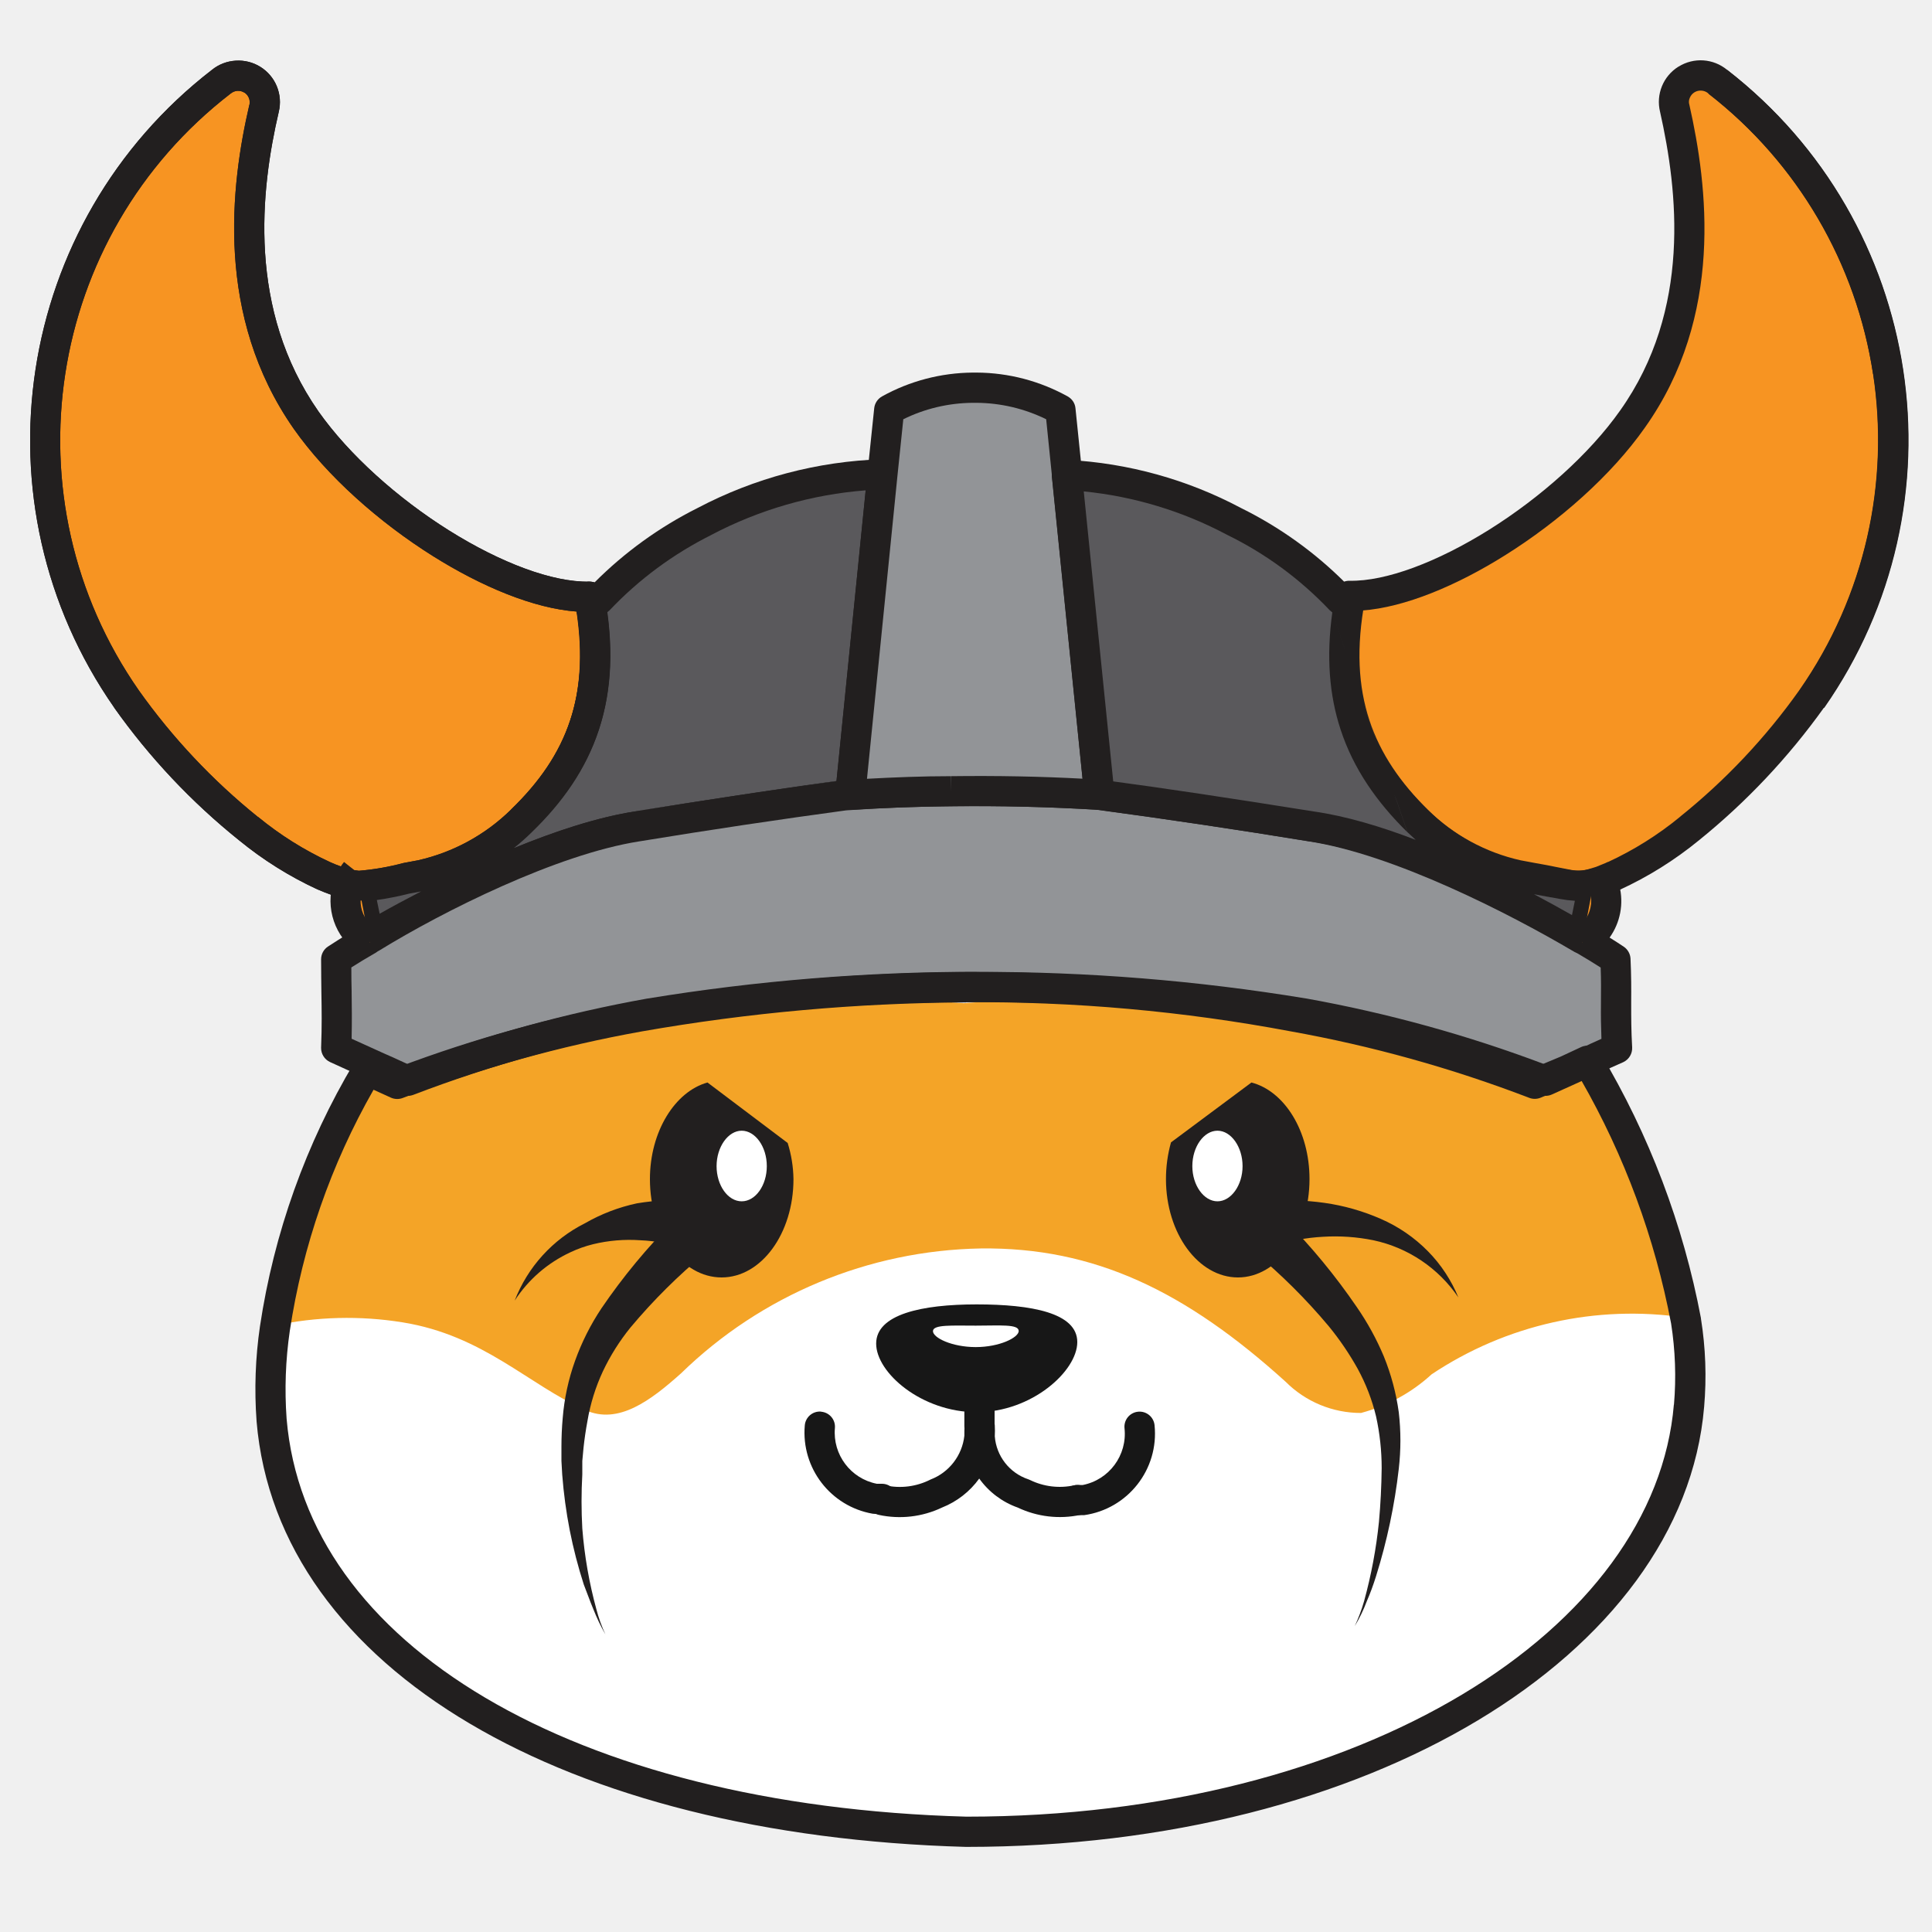
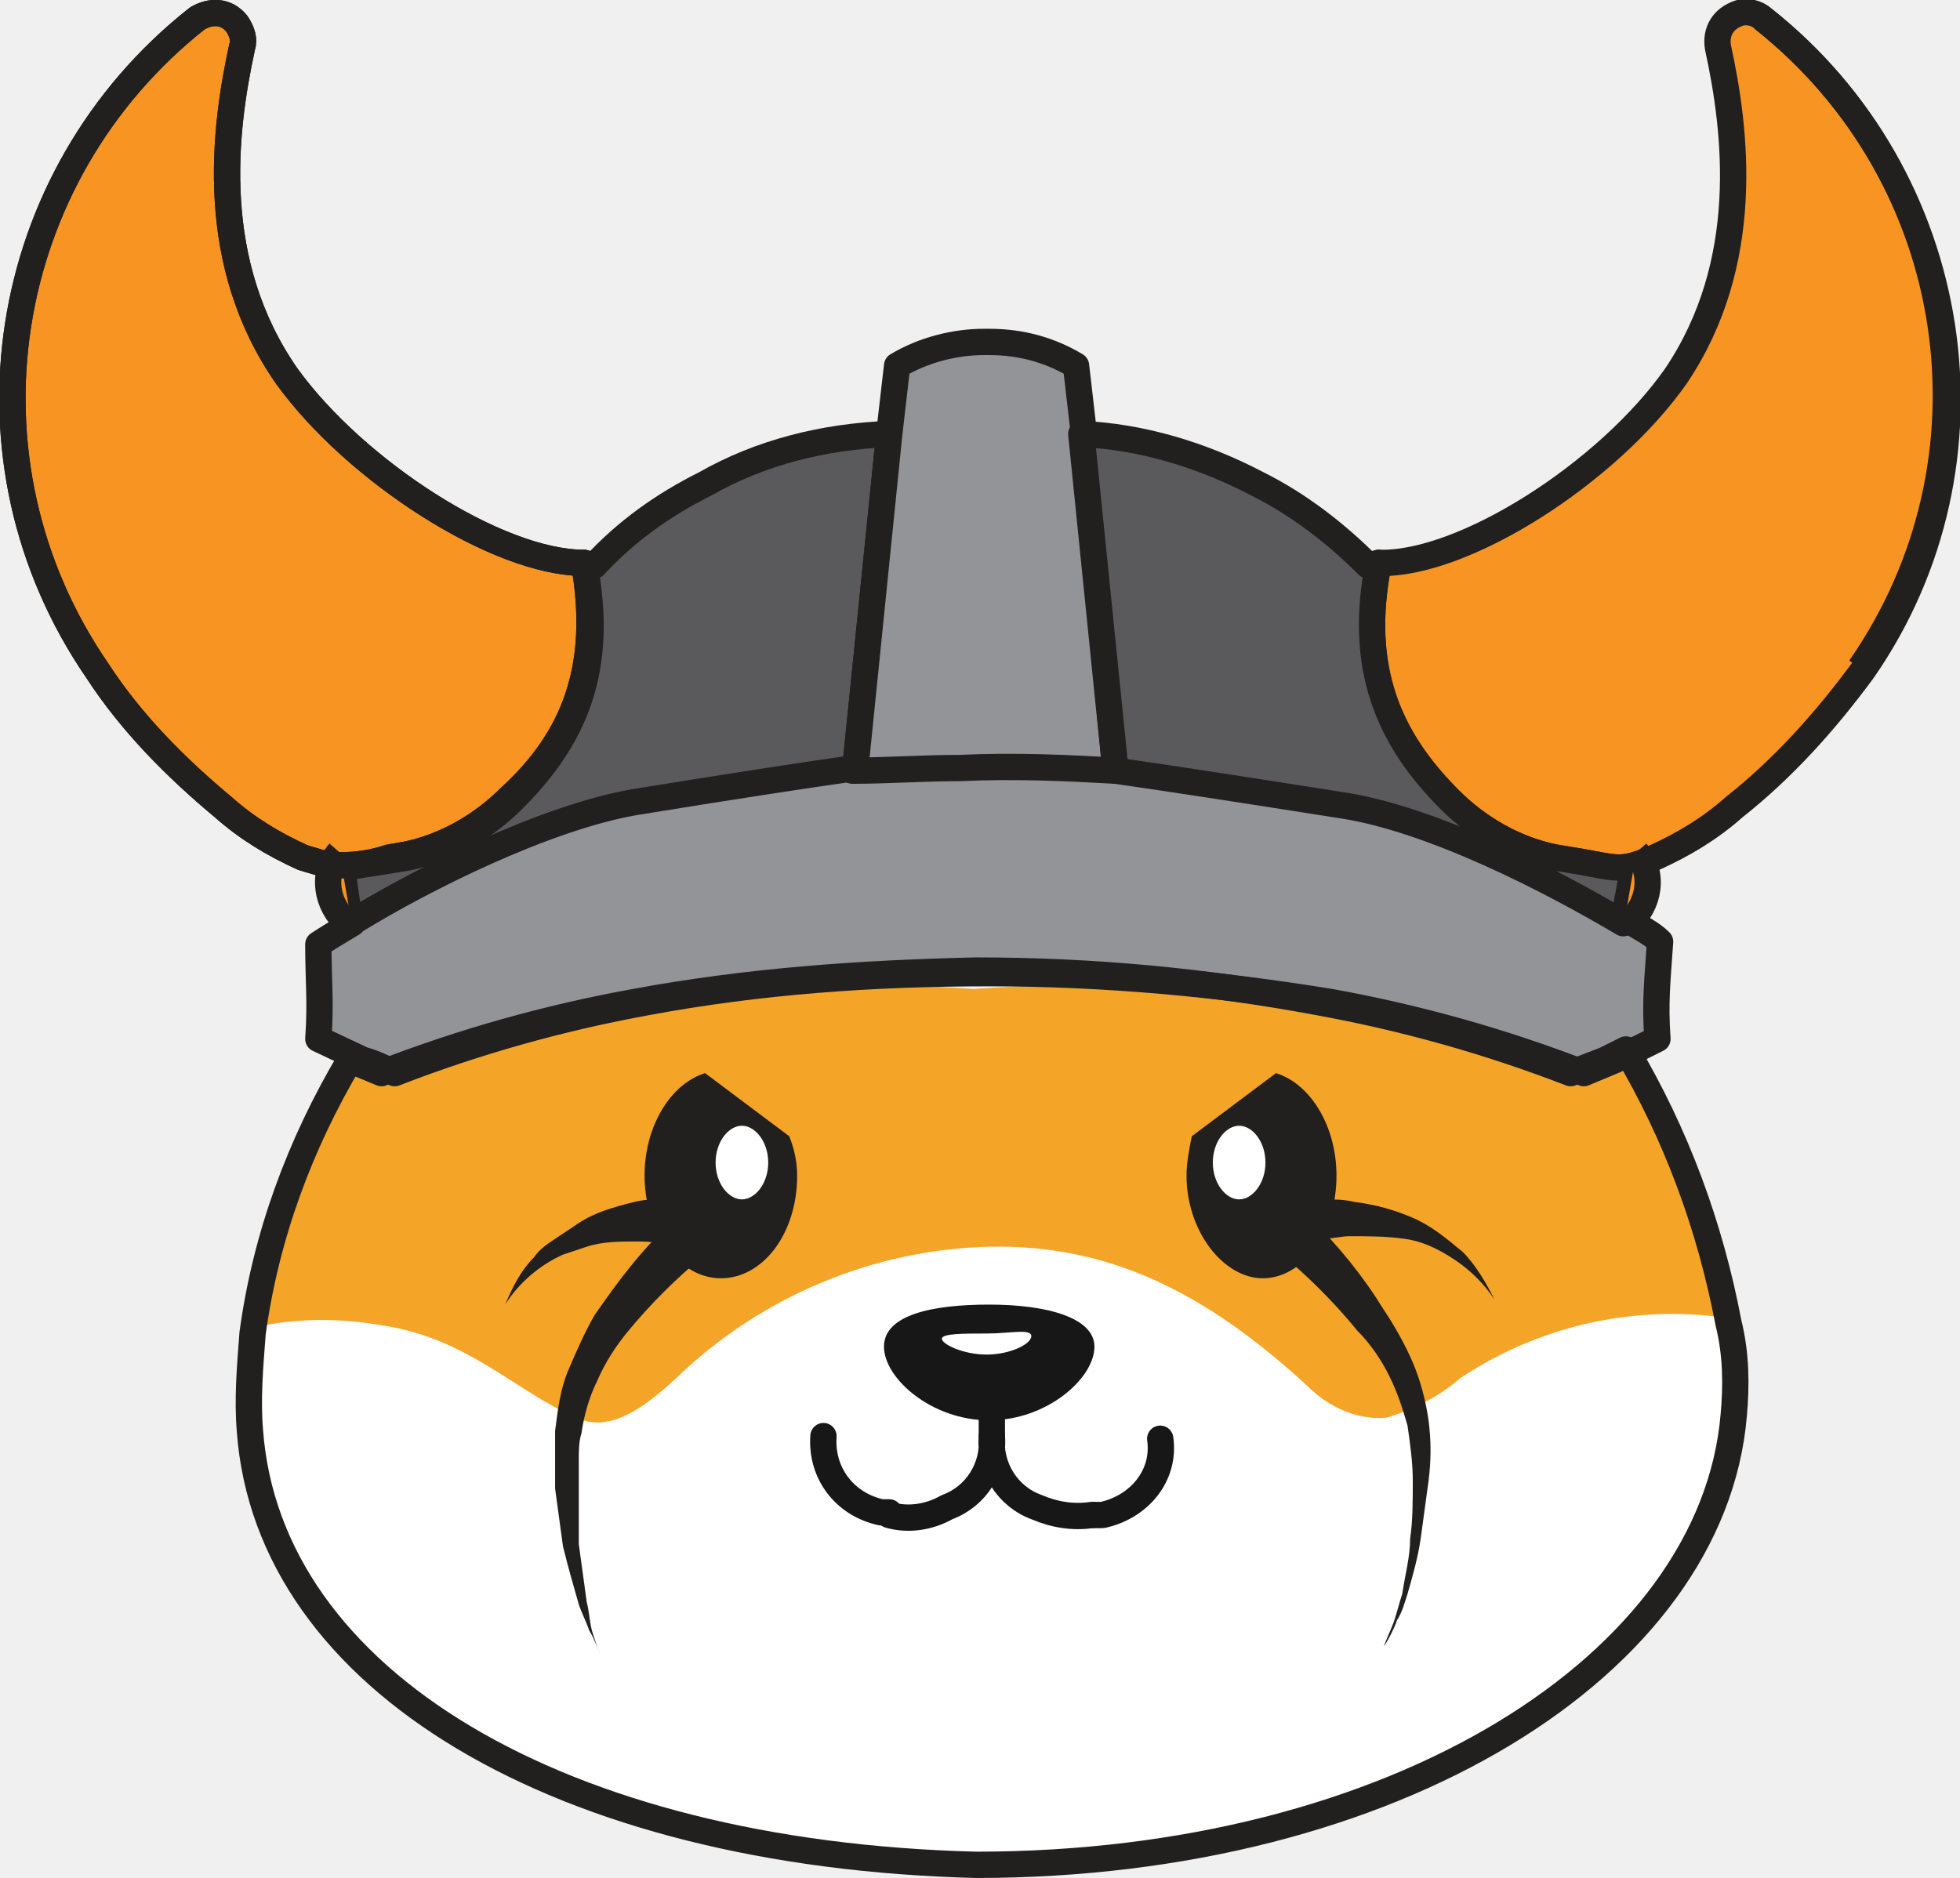
- <svg xmlns="http://www.w3.org/2000/svg" fill="none" viewBox="0 0 20 20">
-   <path fill="#f4a427" d="M17.48 14.521c-.206 2.447-3.123 4.522-7.481 4.41-4.112-.113-6.99-1.808-7.195-4.263a4.5 4.5 0 0 1 .034-.945 7.3 7.3 0 0 1 .957-2.674l.307.14c.807-.31 1.64-.544 2.49-.698a15.7 15.7 0 0 1 3.383-.106 15.7 15.7 0 0 1 3.383.106c.855.153 1.694.386 2.506.697l.307-.14.216-.098a8.2 8.2 0 0 1 1.017 2.693q.075.437.044.878" />
-   <path fill="#fff" d="M17.48 14.521c-.206 2.447-3.081 4.413-7.481 4.41-4.112-.113-6.99-1.808-7.195-4.263a4.5 4.5 0 0 1 .034-.945 3.6 3.6 0 0 1 1.33-.034c.837.135 1.3.644 1.889.907.343.158.681-.1.994-.38a4.56 4.56 0 0 1 3.101-1.292c1.179-.015 2.124.445 3.157 1.38a1.1 1.1 0 0 0 .78.323c.273-.073.524-.21.731-.4a3.73 3.73 0 0 1 2.623-.587q.075.437.044.879" />
-   <path fill="#f79422" d="M5.398 8.493a2.14 2.14 0 0 1-1.04.566l-.154.029q-.24.063-.487.082a1 1 0 0 1-.104-.013 1.6 1.6 0 0 1-.26-.09 3.7 3.7 0 0 1-.78-.488A6.7 6.7 0 0 1 1.31 7.238 4.687 4.687 0 0 1 2.29.845a.277.277 0 0 1 .43.11.27.27 0 0 1 .013.167c-.193.824-.341 2.116.434 3.227.664.943 2.082 1.847 2.936 1.83.192 1.033-.097 1.725-.706 2.325" />
-   <path fill="#221f1f" fill-rule="evenodd" d="M2.53.959a.12.12 0 0 0-.14.008l-.003.002a4.53 4.53 0 0 0-.949 6.179c.348.49.763.931 1.232 1.309h.002q.342.281.746.468.11.05.23.08l.068.009a2.6 2.6 0 0 0 .46-.08l.15-.028a2 2 0 0 0 .963-.524v-.001c.292-.282.5-.58.614-.926.105-.316.135-.682.068-1.124-.449-.033-.988-.26-1.49-.575-.557-.35-1.094-.825-1.44-1.317-.816-1.168-.654-2.517-.46-3.353h.001A.12.12 0 0 0 2.53.958m-.09-.33a.43.43 0 0 1 .426.266.43.43 0 0 1 .02.263c-.19.813-.325 2.047.41 3.101.318.451.821.9 1.352 1.233.536.336 1.072.538 1.452.53a.156.156 0 0 1 .157.128c.1.54.077.998-.057 1.403s-.375.745-.692 1.052a2.3 2.3 0 0 1-1.117.607h-.005l-.148.028a3 3 0 0 1-.53.086 1 1 0 0 1-.133-.017 2 2 0 0 1-.286-.1h-.001a3.8 3.8 0 0 1-.814-.51 6.8 6.8 0 0 1-1.291-1.371v-.001A4.843 4.843 0 0 1 2.194.723.43.43 0 0 1 2.44.628" clip-rule="evenodd" />
-   <path fill="#5a595c" d="m9.135 4.91-.333 3.317h-.02c-.521.067-1.219.173-2.181.326-.893.14-2.082.741-2.782 1.15l-.104-.522q.247-.02.486-.083l.154-.029a2.13 2.13 0 0 0 1.04-.565c.61-.59.898-1.277.706-2.326l.096.031a4 4 0 0 1 1.096-.811 4.3 4.3 0 0 1 1.84-.488" />
-   <path fill="#221f1f" fill-rule="evenodd" d="M8.961 5.076c-.557.043-1.1.2-1.595.46l-.003.002c-.394.197-.75.46-1.052.779l-.026.022c.063.463.03.865-.088 1.223-.134.406-.375.746-.692 1.053q-.088.087-.185.164c.43-.176.868-.32 1.256-.38a90 90 0 0 1 2.083-.313zm.174-.166-.005-.156a4.4 4.4 0 0 0-1.909.505 4.1 4.1 0 0 0-1.068.772l-.004-.001a.156.156 0 0 0-.202.176c.093.505.068.912-.046 1.258-.115.347-.323.646-.614.927l-.001.002a2 2 0 0 1-.962.523l-.151.028-.011.003q-.226.06-.46.078a.156.156 0 0 0-.14.186l.104.522a.156.156 0 0 0 .232.104c.699-.407 1.866-.995 2.727-1.13.957-.151 1.65-.257 2.166-.324h.01c.081 0 .148-.06.156-.14l.333-3.318zM4.359 9.228l-.124.023q-.165.042-.334.066l.029.142q.198-.112.429-.231" clip-rule="evenodd" />
-   <path fill="#929497" d="m16.74 10.852-.218.098-.213.099-.31.14a13.7 13.7 0 0 0-2.506-.698 17.3 17.3 0 0 0-3.383-.3 17.3 17.3 0 0 0-3.382.3 14 14 0 0 0-2.506.697c-.104-.046-.206-.096-.31-.14l-.432-.196c.013-.361 0-.56 0-.922.089-.057.2-.13.334-.204l.033-.02c.664-.41 1.86-1.011 2.746-1.15.962-.153 1.65-.26 2.18-.326a21 21 0 0 1 2.6-.003 74 74 0 0 1 2.2.328c.904.14 2.111.755 2.803 1.163l.026.013q.192.113.32.199c0 .362-.013.56 0 .922" />
-   <path fill="#221f1f" fill-rule="evenodd" d="M9.836 8.035h.005a21 21 0 0 1 1.551.037c.536.068 1.23.174 2.206.329.933.144 2.159.77 2.853 1.18l.02.01.01.005q.195.115.328.204a.16.16 0 0 1 .07.122c.008.175.008.313.007.445v.025c0 .14 0 .275.01.45a.16.16 0 0 1-.091.153l-.218.097v.001l-.213.098h-.001l-.31.14a.16.16 0 0 1-.12.003 13.7 13.7 0 0 0-2.476-.69 20.3 20.3 0 0 0-3.356-.271v-.156.156a20.5 20.5 0 0 0-3.357.272c-.845.15-1.674.382-2.476.689a.16.16 0 0 1-.12-.003l-.12-.055-.186-.083-.004-.002-.432-.197a.16.16 0 0 1-.092-.147c.009-.231.006-.39.003-.574-.001-.102-.003-.21-.003-.343 0-.053.027-.103.072-.132l.011-.007a7 7 0 0 1 .366-.224c.67-.41 1.882-1.022 2.795-1.166m3.543 1.66a20.6 20.6 0 0 1 3.408.275h.002a14 14 0 0 1 2.473.683l.25-.112.213-.098.001-.001.12-.054a7 7 0 0 1-.005-.364v-.024c.001-.11.002-.22-.003-.35a7 7 0 0 0-.242-.148l-.021-.01-.01-.005c-.691-.408-1.876-1.009-2.747-1.143a75 75 0 0 0-2.193-.327 21 21 0 0 0-2.57.002 79 79 0 0 0-2.17.325c-.853.134-2.028.722-2.688 1.128l-.018.01-.02.014q-.143.082-.254.153 0 .13.003.243c.002.16.004.309 0 .495l.335.152q.102.044.2.09l.052.024c.802-.303 1.63-.531 2.473-.682h.002a21 21 0 0 1 3.409-.277m-.275-2.026c-.373.002-.732.018-1.072.039zm-1.072.039h-.01zm-.01 0c-.534.068-1.224.175-2.186.327z" clip-rule="evenodd" />
-   <path fill="#929497" d="M11.38 8.227a21 21 0 0 0-1.535-.036c-.369 0-.725.018-1.064.039h.021l.333-3.318.07-.672c.265-.146.562-.224.864-.227h.042c.303.002.601.08.866.227l.068.662v.018z" />
-   <path fill="#221f1f" fill-rule="evenodd" d="M10.07 3.857h.042c.33.002.653.087.941.247.045.025.075.07.08.12l.068.662v.026l.335 3.3a.156.156 0 0 1-.165.171 21 21 0 0 0-1.523-.036h-.003a17 17 0 0 0-1.043.039h-.02a.156.156 0 0 1-.128-.247l.326-3.243.07-.672a.16.16 0 0 1 .08-.12c.287-.16.61-.244.938-.247zM8.975 8.062c.278-.015.569-.027.868-.027q.716-.009 1.363.026l-.317-3.125-.001-.016v-.01l-.058-.57a1.66 1.66 0 0 0-.72-.17h-.041c-.25.002-.495.06-.718.17l-.061.589zm.868-.027h.002v.156zm3.51 2.64a17.5 17.5 0 0 0-3.353-.3v-.155.157a20 20 0 0 0-3.355.3 13.7 13.7 0 0 0-2.478.69.16.16 0 0 1-.12-.004l-.18-.082A7.2 7.2 0 0 0 3 13.777a4.2 4.2 0 0 0-.033.91c.098 1.163.827 2.16 2.055 2.887 1.23.728 2.947 1.176 4.983 1.232 2.044 0 3.833-.486 5.132-1.265 1.3-.78 2.094-1.845 2.191-3.002l.156.013-.155-.013a3.5 3.5 0 0 0-.03-.839 8.1 8.1 0 0 0-.93-2.517l-.084.039-.005.002-.333.14a.16.16 0 0 1-.116.001 13.6 13.6 0 0 0-2.478-.69m4.288 3.89c-.109 1.29-.988 2.431-2.342 3.244-1.356.814-3.204 1.31-5.295 1.31H10c-2.074-.058-3.849-.514-5.136-1.276-1.289-.762-2.1-1.84-2.208-3.13v-.002a4.5 4.5 0 0 1 .035-.98A7.5 7.5 0 0 1 3.667 11a.156.156 0 0 1 .198-.063l.25.113c.802-.303 1.63-.53 2.474-.682a20.4 20.4 0 0 1 3.41-.305 18 18 0 0 1 3.41.305c.845.15 1.674.38 2.476.683l.273-.114.21-.098a.156.156 0 0 1 .2.063 8.4 8.4 0 0 1 1.04 2.743v.004q.073.456.033.917" clip-rule="evenodd" />
-   <path fill="#f79422" d="M18.752 7.238a6.7 6.7 0 0 1-1.264 1.34q-.358.295-.78.489l-.134.054-.083.026c-.185.052-.278 0-.627-.06l-.153-.028a2.15 2.15 0 0 1-1.041-.566c-.61-.589-.898-1.276-.703-2.325.843.018 2.27-.886 2.933-1.83.78-1.1.622-2.392.437-3.216a.27.27 0 0 1 .121-.299.28.28 0 0 1 .324.022 4.69 4.69 0 0 1 .973 6.392" />
-   <path fill="#221f1f" fill-rule="evenodd" d="M17.613.938a.12.12 0 0 0-.12.074.1.1 0 0 0-.005.072l.001.004c.187.832.36 2.183-.462 3.34-.346.493-.885.968-1.443 1.318-.5.314-1.04.542-1.484.574-.068.448-.04.816.065 1.134.114.347.322.645.613.927l.001.001c.265.26.599.443.963.524l.15.028q.133.023.222.042l.01.002.139.027a.4.4 0 0 0 .184-.008l.075-.023.123-.05q.402-.186.744-.466v-.001a6.5 6.5 0 0 0 1.236-1.31 4.533 4.533 0 0 0-.94-6.178l-.003-.004a.12.12 0 0 0-.07-.027M17.376.69a.43.43 0 0 1 .504.034 4.846 4.846 0 0 1 1 6.603v.001A7 7 0 0 1 17.586 8.7a3.8 3.8 0 0 1-.82.512l-.132.054-.013.004-.088.028a.7.7 0 0 1-.318.015q-.069-.011-.15-.028l-.013-.003-.214-.04h-.002l-.154-.03h-.005a2.3 2.3 0 0 1-1.116-.607c-.318-.307-.559-.647-.693-1.053-.133-.407-.156-.868-.054-1.413a.156.156 0 0 1 .156-.127c.376.008.911-.194 1.448-.53.532-.334 1.037-.783 1.354-1.233.74-1.043.596-2.275.413-3.091a.43.43 0 0 1 .19-.468" clip-rule="evenodd" />
-   <path fill="#5a595c" d="m16.496 9.147-.112.571c-.692-.408-1.9-1.033-2.802-1.163a84 84 0 0 0-2.201-.328l-.336-3.31a4.1 4.1 0 0 1 1.73.481 3.9 3.9 0 0 1 1.104.811l.098-.03c-.195 1.033.094 1.725.703 2.325.286.282.647.478 1.04.565.024 0 .13.052.154.057.202.068.42.079.627.031" />
-   <path fill="#221f1f" fill-rule="evenodd" d="M10.932 4.81a.16.16 0 0 1 .121-.049 4.3 4.3 0 0 1 1.794.498c.399.197.763.458 1.077.772l.007-.002a.156.156 0 0 1 .2.178c-.094.496-.07.9.045 1.248.114.348.322.65.614.937.264.261.598.443.962.524l.15.028.208.037.01.002c.061.012.107.02.146.025.072.01.119.008.188-.011a.156.156 0 0 1 .196.18l-.112.571a.156.156 0 0 1-.233.105 13 13 0 0 0-1.306-.678c-.497-.222-1.01-.403-1.44-.465h-.002a84 84 0 0 0-2.197-.328.156.156 0 0 1-.135-.14l-.335-3.309a.16.16 0 0 1 .042-.123m2.86 1.53-.027-.023a3.7 3.7 0 0 0-1.059-.779l-.004-.002a4 4 0 0 0-1.483-.449l.305 3.002c.517.069 1.179.168 2.081.312.328.047.69.155 1.05.293l-.085-.079m1.31.642q.21.112.393.216l.03-.148-.077-.007a3 3 0 0 1-.163-.028l-.01-.001zM13.792 6.34c-.063.456-.032.855.086 1.213.133.406.374.75.691 1.062" clip-rule="evenodd" />
-   <path fill="#221f1f" fill-rule="evenodd" d="M10.936 4.761h.109v.313h-.11z" clip-rule="evenodd" />
-   <path fill="#f79422" d="M16.52 9.02a.495.495 0 0 1-.141.737" />
-   <path fill="#221f1f" fill-rule="evenodd" d="M16.461 9.247a.34.34 0 0 0-.064-.13l.245-.194a.65.65 0 0 1-.185.969l-.156-.27a.34.34 0 0 0 .164-.23.3.3 0 0 0-.004-.145" clip-rule="evenodd" />
-   <path fill="#f79422" d="M3.684 9.02a.495.495 0 0 0 .143.737" />
-   <path fill="#221f1f" fill-rule="evenodd" d="M3.439 9.173a.65.65 0 0 1 .122-.25l.245.194a.338.338 0 0 0 .098.504l-.155.271a.655.655 0 0 1-.31-.719" clip-rule="evenodd" />
-   <path fill="#171717" fill-rule="evenodd" d="M10.145 14.608a.156.156 0 0 1 .153.147 1 1 0 0 1 0 .113.51.51 0 0 0 .348.446l.017.007a.7.7 0 0 0 .456.055.156.156 0 0 1 .066.306c-.22.047-.448.02-.65-.076a.83.83 0 0 1-.398-.3.87.87 0 0 1-.385.3 1.02 1.02 0 0 1-.655.076.156.156 0 0 1 .066-.306.7.7 0 0 0 .47-.06.55.55 0 0 0 .35-.453 1 1 0 0 1 .004-.114.156.156 0 0 1 .158-.141" clip-rule="evenodd" />
-   <path fill="#171717" d="M11.152 13.893c0 .3-.471.726-1.041.726s-1.041-.408-1.041-.71c0-.303.47-.406 1.04-.406s1.042.088 1.042.39" />
-   <path fill="#fff" d="M10.546 13.777c0 .07-.2.168-.445.168s-.443-.096-.443-.165c0-.07.198-.057.443-.057.244 0 .444-.018.444.054" />
-   <path fill="#171717" fill-rule="evenodd" d="M8.5 14.614c.086.007.15.082.143.168a.54.54 0 0 0 .434.578h.053a.156.156 0 1 1 0 .312h-.068l-.028-.002a.853.853 0 0 1-.703-.913.156.156 0 0 1 .17-.144m1.639-.359c.086 0 .156.07.156.156v.354a.156.156 0 0 1-.313 0v-.354c0-.086.07-.156.157-.156m1.64.36a.156.156 0 0 1 .172.14.853.853 0 0 1-.73.931h-.07a.156.156 0 1 1 0-.312h.055a.54.54 0 0 0 .434-.587.156.156 0 0 1 .14-.172" clip-rule="evenodd" />
-   <path fill="#221f1f" fill-rule="evenodd" d="M19.39 3.873A4.55 4.55 0 0 0 17.687.97l.192-.247a4.846 4.846 0 0 1 1.005 6.605l-.256-.179a4.53 4.53 0 0 0 .764-3.275M2.53.959a.12.12 0 0 0-.14.008l-.003.002a4.53 4.53 0 0 0-.949 6.179c.348.49.763.931 1.232 1.309h.002q.342.281.746.468.11.05.23.08l.068.009a2.6 2.6 0 0 0 .46-.08l.15-.028a2 2 0 0 0 .963-.524v-.001c.292-.282.5-.58.614-.926.105-.316.135-.682.068-1.124-.449-.033-.988-.26-1.49-.575-.557-.35-1.094-.825-1.44-1.317-.816-1.168-.654-2.517-.46-3.353h.001A.12.12 0 0 0 2.53.958m-.09-.33a.43.43 0 0 1 .426.266.43.43 0 0 1 .02.263c-.19.813-.325 2.047.41 3.101.318.451.821.9 1.352 1.233.536.336 1.072.538 1.452.53a.156.156 0 0 1 .157.128c.1.54.077.998-.057 1.403s-.375.745-.692 1.052a2.3 2.3 0 0 1-1.117.607h-.005l-.148.028a3 3 0 0 1-.53.086 1 1 0 0 1-.133-.017 2 2 0 0 1-.286-.1h-.001a3.8 3.8 0 0 1-.814-.51 6.8 6.8 0 0 1-1.291-1.371v-.001A4.843 4.843 0 0 1 2.194.723.43.43 0 0 1 2.44.628" clip-rule="evenodd" />
-   <path fill="#221f1f" d="M8.214 12.206c0 .563-.333 1.018-.744 1.018-.412 0-.742-.455-.742-1.018 0-.493.26-.907.596-1l.83.626q.057.183.06.374" />
-   <path fill="#fff" d="M7.938 12.072c0 .199-.117.364-.26.364s-.26-.165-.26-.364c0-.2.12-.367.26-.367s.26.165.26.367" />
-   <path fill="#221f1f" d="M7.306 12.968a6 6 0 0 0-.78.775q-.17.21-.285.453a2 2 0 0 0-.16.516q-.025.134-.04.272l-.013.14v.139a5 5 0 0 0 0 .56 4.5 4.5 0 0 0 .146.837q.035.135.093.259a2 2 0 0 1-.124-.259c-.037-.087-.068-.178-.1-.258a5 5 0 0 1-.145-.56 5 5 0 0 1-.078-.577l-.008-.142v-.147q0-.148.013-.295a2.3 2.3 0 0 1 .128-.594 2.5 2.5 0 0 1 .273-.543q.335-.492.757-.914a.237.237 0 0 1 .399.16.23.23 0 0 1-.058.165l-.016.016z" />
-   <path fill="#221f1f" d="M7.134 12.893a.14.14 0 0 1-.055 0h-.09l-.12-.025a1.5 1.5 0 0 0-.242-.029 1.6 1.6 0 0 0-.487.041q-.122.03-.234.083c-.237.11-.437.283-.578.501a1.5 1.5 0 0 1 .726-.8q.254-.146.539-.207.143-.024.289-.031h.252s.023 0 0 0a.24.24 0 0 1 .233.149.234.234 0 0 1-.156.312.2.2 0 0 1-.098.006m6.443-.687c0 .563-.333 1.018-.741 1.018-.409 0-.745-.455-.745-1.018q0-.193.052-.38l.833-.62c.344.09.601.504.601 1" />
-   <path fill="#fff" d="M12.343 12.072c0 .199.12.364.26.364s.26-.165.26-.364c0-.2-.119-.367-.26-.367-.14 0-.26.165-.26.367" />
-   <path fill="#221f1f" d="M13.301 12.627q.411.416.742.9.169.244.283.516.113.279.154.576.034.293 0 .587a6 6 0 0 1-.235 1.11q-.043.138-.096.26-.05.134-.125.258.059-.126.097-.259a5 5 0 0 0 .154-.822 7 7 0 0 0 .028-.555q0-.271-.058-.535a2 2 0 0 0-.19-.493 3 3 0 0 0-.299-.44 6 6 0 0 0-.78-.775.234.234 0 0 1 .139-.401.24.24 0 0 1 .168.045l.018.015" />
-   <path fill="#221f1f" d="M13.13 12.426h.127q.075-.004.15 0 .153.005.303.026c.2.028.397.084.582.165q.278.121.49.336c.135.137.242.3.315.478a1.42 1.42 0 0 0-.88-.592 2 2 0 0 0-.52-.036 2 2 0 0 0-.26.031l-.13.026h-.152a.237.237 0 0 1-.269-.223.23.23 0 0 1 .152-.23.2.2 0 0 1 .097-.015" />
+ <svg xmlns="http://www.w3.org/2000/svg" viewBox="0 0 74.5 71.4">
+   <path fill="#f4a427" d="M65.9 53.7c-.8 9.5-12 17.5-28.8 17.1-15.8-.4-26.9-7-27.7-16.5-.1-1.2 0-2.4.1-3.7.5-3.7 1.8-7.2 3.7-10.4l1.2.5q4.65-1.8 9.6-2.7c4.3-.6 8.7-.7 13-.4 4.3-.3 8.7-.2 13 .4q4.95.9 9.6 2.7l1.2-.5.8-.4c1.9 3.2 3.2 6.7 3.9 10.4.2 1.1.3 2.3.2 3.4" />
+   <path fill="#fff" d="M65.9 53.7c-.8 9.4-11.9 17.1-28.8 17-15.8-.4-26.9-7-27.7-16.5-.1-1.2 0-2.4.1-3.7 1.7-.4 3.4-.4 5.1-.1 3.2.5 5 2.5 7.3 3.5 1.3.6 2.6-.4 3.8-1.5 3.2-3.1 7.5-4.9 11.9-5 4.5-.1 8.2 1.7 12.1 5.3.8.8 1.9 1.3 3 1.2 1-.3 2-.8 2.8-1.5 3-2 6.6-2.8 10.1-2.3.3 1.3.4 2.4.3 3.6" />
+   <path fill="#f79422" d="M19.4 30.3c-1.1 1.1-2.5 1.9-4 2.2l-.6.1c-.6.2-1.2.3-1.9.3h-.4c-.3-.1-.7-.2-1-.3-1.1-.5-2.1-1.1-3-1.9-1.8-1.5-3.5-3.2-4.8-5.2C-1.8 17.5-.1 6.7 7.5.7 8 .4 8.6.4 9 .9c.2.3.3.6.2.9C8.5 5 7.9 10 10.9 14.3c2.6 3.6 8 7.1 11.3 7.1.7 4-.4 6.7-2.8 8.9" />
+   <path fill="none" stroke="#221f1f" stroke-linejoin="round" d="M19.4 30.3c-1.1 1.1-2.5 1.9-4 2.2l-.6.1c-.6.2-1.2.3-1.9.3h-.4c-.3-.1-.7-.2-1-.3-1.1-.5-2.1-1.1-3-1.9-1.8-1.5-3.5-3.2-4.8-5.2C-1.8 17.5-.1 6.7 7.5.7 8 .4 8.6.4 9 .9c.2.3.3.6.2.9C8.5 5 7.9 10 10.9 14.3c2.6 3.6 8 7.1 11.3 7.1.7 4-.4 6.7-2.8 8.9z" />
+   <path fill="#5a595c" d="m33.8 16.5-1.3 12.8h-.1c-2 .3-4.7.7-8.4 1.3-3.4.5-8 2.9-10.7 4.5L13 33c.6-.1 1.3-.2 1.9-.3l.6-.1c1.5-.3 2.9-1.1 4-2.2 2.3-2.3 3.5-4.9 2.7-9l.4.1c1.2-1.3 2.6-2.3 4.2-3.1 2.1-1.2 4.5-1.8 7-1.9" />
+   <path fill="none" stroke="#221f1f" stroke-linejoin="round" d="m33.8 16.5-1.3 12.8h-.1c-2 .3-4.7.7-8.4 1.3-3.4.5-8 2.9-10.7 4.5L13 33c.6-.1 1.3-.2 1.9-.3l.6-.1c1.5-.3 2.9-1.1 4-2.2 2.3-2.3 3.5-4.9 2.7-9l.4.1c1.2-1.3 2.6-2.3 4.2-3.1 2.1-1.2 4.5-1.8 7-1.9z" />
+   <path fill="#929497" d="m63 39.5-.8.4-.8.4-1.2.5q-4.65-1.8-9.6-2.7c-4.3-.8-8.6-1.2-13-1.2s-8.7.3-13 1.2q-4.95.9-9.6 2.7c-.4-.2-.8-.4-1.2-.5l-1.7-.8c.1-1.4 0-2.2 0-3.6.3-.2.8-.5 1.3-.8l.1-.1c2.6-1.6 7.2-3.9 10.6-4.5 3.7-.6 6.3-1 8.4-1.3 1.3-.1 2.7-.1 4.1-.1 2.1 0 4 0 5.9.1 2 .3 4.7.7 8.5 1.3 3.5.5 8.1 2.9 10.8 4.5h.1c.5.3.9.5 1.2.8-.1 1.5-.2 2.3-.1 3.7" />
+   <path fill="none" stroke="#221f1f" stroke-linecap="round" stroke-linejoin="round" d="m63 39.5-.8.4-.8.4-1.2.5q-4.65-1.8-9.6-2.7c-4.3-.7-8.6-1.1-13-1.1s-8.7.3-13 1.1q-4.95.9-9.6 2.7c-.4-.2-.8-.4-1.2-.5l-1.7-.8c.1-1.4 0-2.2 0-3.6.3-.2.8-.5 1.3-.8l.1-.1c2.6-1.6 7.2-3.9 10.6-4.5 3.7-.6 6.3-1 8.4-1.3 1.3-.1 2.7-.1 4.1-.1 2.1 0 4 0 5.9.1 2 .3 4.7.7 8.5 1.3 3.5.5 8.1 2.9 10.8 4.5h.1c.5.3.9.5 1.2.8-.1 1.5-.2 2.3-.1 3.7" />
+   <path fill="#929497" d="M42.4 29.3c-1.8-.1-3.8-.2-5.9-.1-1.4 0-2.8.1-4.1.1h.1l1.3-12.8.3-2.6c1-.6 2.2-.9 3.3-.9h.2q1.8 0 3.3.9l.3 2.6v.1z" />
+   <path fill="none" stroke="#221f1f" stroke-linecap="round" stroke-linejoin="round" d="M42.4 29.3c-1.8-.1-3.8-.2-5.9-.1-1.4 0-2.8.1-4.1.1h.1l1.3-12.8.3-2.6c1-.6 2.2-.9 3.3-.9h.2q1.8 0 3.3.9l.3 2.6v.1zm19.8 10.6zm3.7 13.9c-.8 9.5-12.9 17.1-28.8 17.1-15.8-.4-26.9-7-27.6-16.5-.1-1.2 0-2.4.1-3.7.5-3.7 1.8-7.2 3.7-10.4l1.2.5q4.65-1.8 9.6-2.7c4.3-.8 8.6-1.1 13-1.2 4.4 0 8.7.4 13 1.2q4.95.9 9.6 2.7l1.3-.5.8-.4c1.9 3.2 3.2 6.7 3.9 10.4.3 1.2.3 2.4.2 3.5" />
+   <path fill="#f79422" d="M70.8 25.5c-1.4 1.9-3 3.7-4.9 5.2-.9.8-1.9 1.4-3 1.9l-.5.2-.3.1c-.7.2-1.1 0-2.4-.2l-.6-.1c-1.5-.3-2.9-1.1-4-2.2-2.3-2.3-3.5-4.9-2.7-9 3.2.1 8.7-3.4 11.3-7.1C66.6 10 66 5 65.3 1.8c-.1-.6.2-1.1.8-1.3.3-.1.7 0 .9.2 7.6 6 9.3 16.9 3.8 24.8" />
+   <path fill="none" stroke="#221f1f" stroke-linejoin="round" d="M70.8 25.5c-1.4 1.9-3 3.7-4.9 5.2-.9.8-1.9 1.4-3 1.9l-.5.2-.3.1c-.7.2-1.1 0-2.4-.2l-.6-.1c-1.5-.3-2.9-1.1-4-2.2-2.3-2.3-3.5-4.9-2.7-9 3.2.1 8.7-3.4 11.3-7.1C66.6 10 66 5 65.3 1.8c-.1-.6.2-1.1.8-1.3.3-.1.7 0 .9.2 7.6 6 9.3 16.9 3.8 24.8z" />
+   <path fill="#5a595c" d="m62.1 32.9-.4 2.2c-2.7-1.6-7.3-4-10.8-4.5-3.8-.6-6.4-1-8.5-1.3l-1.3-12.8c2.3.1 4.6.8 6.7 1.9 1.6.8 3 1.9 4.2 3.1l.4-.1c-.8 4 .4 6.7 2.7 9 1.1 1.1 2.5 1.9 4 2.2.1 0 .5.2.6.2.8.3 1.6.3 2.4.1" />
+   <path fill="none" stroke="#221f1f" stroke-linejoin="round" d="m62.1 32.9-.4 2.2c-2.7-1.6-7.3-4-10.8-4.5-3.8-.6-6.4-1-8.5-1.3l-1.3-12.8c2.3.1 4.6.8 6.7 1.9 1.6.8 3 1.9 4.2 3.1l.4-.1c-.8 4 .4 6.7 2.7 9 1.1 1.1 2.5 1.9 4 2.2l.6.1c1.3.2 1.7.4 2.4.2zm-21-16.4h-.4" />
+   <path fill="#f79422" d="M62.2 32.4c.7.8.5 2-.3 2.7l-.2.2" />
+   <path fill="none" stroke="#221f1f" stroke-miterlimit="10" d="M62.2 32.4c.7.8.5 2-.3 2.7l-.2.2" />
+   <path fill="#f79422" d="M12.9 32.4c-.7.8-.5 2 .3 2.7l.2.2" />
+   <path fill="none" stroke="#221f1f" stroke-miterlimit="10" d="M12.9 32.4c-.7.8-.5 2 .3 2.7l.2.2" />
+   <path fill="none" stroke="#171717" stroke-linecap="round" stroke-linejoin="round" d="M33.8 57.6c.7.2 1.5.1 2.2-.3 1.1-.4 1.8-1.5 1.7-2.7-.1 1.2.6 2.3 1.7 2.7q1.05.45 2.1.3" />
+   <path fill="#171717" d="M41.6 51.2c0 1.2-1.8 2.8-4 2.8s-4-1.6-4-2.8 1.8-1.6 4-1.6 4 .5 4 1.6" />
+   <path fill="#fff" d="M39.2 50.8c0 .3-.8.7-1.7.7s-1.7-.4-1.7-.6.8-.2 1.7-.2 1.7-.2 1.7.1" />
+   <path fill="none" stroke="#171717" stroke-linecap="round" stroke-linejoin="round" d="M31.3 54.6c-.1 1.4.8 2.6 2.2 2.9h.3m3.9-4.3v1.4m3.9 3h.3c1.4-.3 2.4-1.5 2.2-2.9" />
+   <path fill="none" stroke="#221f1f" stroke-linejoin="round" d="M67 .7c7.6 6 9.2 16.8 3.7 24.7m-51.3 4.9c-1.1 1.1-2.5 1.9-4 2.2l-.6.1c-.6.2-1.2.3-1.9.3h-.4c-.3-.1-.7-.2-1-.3-1.1-.5-2.1-1.1-3-1.9-1.8-1.5-3.5-3.2-4.8-5.2C-1.8 17.5-.1 6.7 7.5.7 8 .4 8.6.4 9 .9c.2.3.3.6.2.9C8.5 5 7.9 10 10.9 14.3c2.6 3.6 8 7.1 11.3 7.1.7 4-.4 6.7-2.8 8.9z" />
+   <path fill="#221f1f" d="M30.3 44.7c0 2.2-1.3 3.9-2.9 3.9s-2.9-1.8-2.9-3.9c0-1.9 1-3.5 2.3-3.9l3.2 2.4q.3.75.3 1.5" />
+   <path fill="#fff" d="M29.2 44.2c0 .8-.5 1.4-1 1.4s-1-.6-1-1.4.5-1.4 1-1.4 1 .6 1 1.4" />
+   <path fill="#221f1f" d="M26.8 47.7q-1.65 1.35-3 3c-.4.5-.8 1.1-1.1 1.8-.3.6-.5 1.3-.6 2-.1.3-.1.7-.1 1v3.2c.1.7.2 1.5.3 2.2.1.4.1.7.2 1.1.1.3.2.7.4 1-.2-.3-.3-.7-.5-1-.1-.3-.3-.7-.4-1-.2-.7-.4-1.4-.6-2.2-.1-.7-.2-1.5-.3-2.2v-2.2c.1-.8.2-1.6.5-2.3s.6-1.4 1-2.1c.9-1.3 1.8-2.5 2.9-3.5.4-.3.9-.3 1.3 0 .3.2.4.8 0 1.2" />
+   <path fill="#221f1f" d="M26.1 47.4h-.5l-.5-.1c-.3-.1-.6-.1-.9-.1-.6 0-1.3 0-1.9.2l-.9.3c-.9.4-1.7 1.1-2.2 1.9.3-.7.6-1.3 1.1-1.8.2-.3.5-.5.8-.7l.9-.6c.6-.4 1.3-.6 2.1-.8.4-.1.7-.1 1.1-.1h1s.1 0 0 0c.5 0 .9.4 1 .9s-.5.9-1.1.9c.1 0 0 0 0 0m24.7-2.7c0 2.2-1.3 3.9-2.8 3.9s-2.9-1.8-2.9-3.9c0-.5.1-1 .2-1.5l3.2-2.4c1.3.4 2.3 2 2.3 3.9" />
+   <path fill="#fff" d="M46.1 44.2c0 .8.5 1.4 1 1.4s1-.6 1-1.4-.5-1.4-1-1.4-1 .6-1 1.4" />
+   <path fill="#221f1f" d="M49.8 46.3c1.1 1.1 2 2.2 2.8 3.5.4.6.8 1.3 1.1 2s.5 1.5.6 2.2c.1.8.1 1.5 0 2.3-.1.7-.2 1.5-.3 2.2s-.3 1.4-.5 2.1c-.1.3-.2.7-.4 1-.1.3-.3.7-.5 1 .1-.3.3-.7.4-1s.2-.7.3-1c.1-.7.3-1.4.3-2.1.1-.7.1-1.4.1-2.2 0-.7-.1-1.4-.2-2.1-.2-.7-.4-1.3-.7-1.9s-.7-1.2-1.2-1.7q-1.35-1.65-3-3c-.4-.4-.4-.9 0-1.3.3-.3.8-.4 1.2-.1z" />
+   <path fill="#221f1f" d="M49.2 45.6h1.1c.4 0 .8 0 1.2.1.8.1 1.5.3 2.2.6s1.3.8 1.9 1.3c.5.5.9 1.2 1.2 1.8q-.6-.9-1.5-1.5c-.6-.4-1.2-.7-1.9-.8S52 47 51.3 47c-.3 0-.7.1-1 .1l-.5.1h-.5c-.5.1-1-.3-1-.8-.1-.5.3-1 .8-1h.2" />
</svg>
